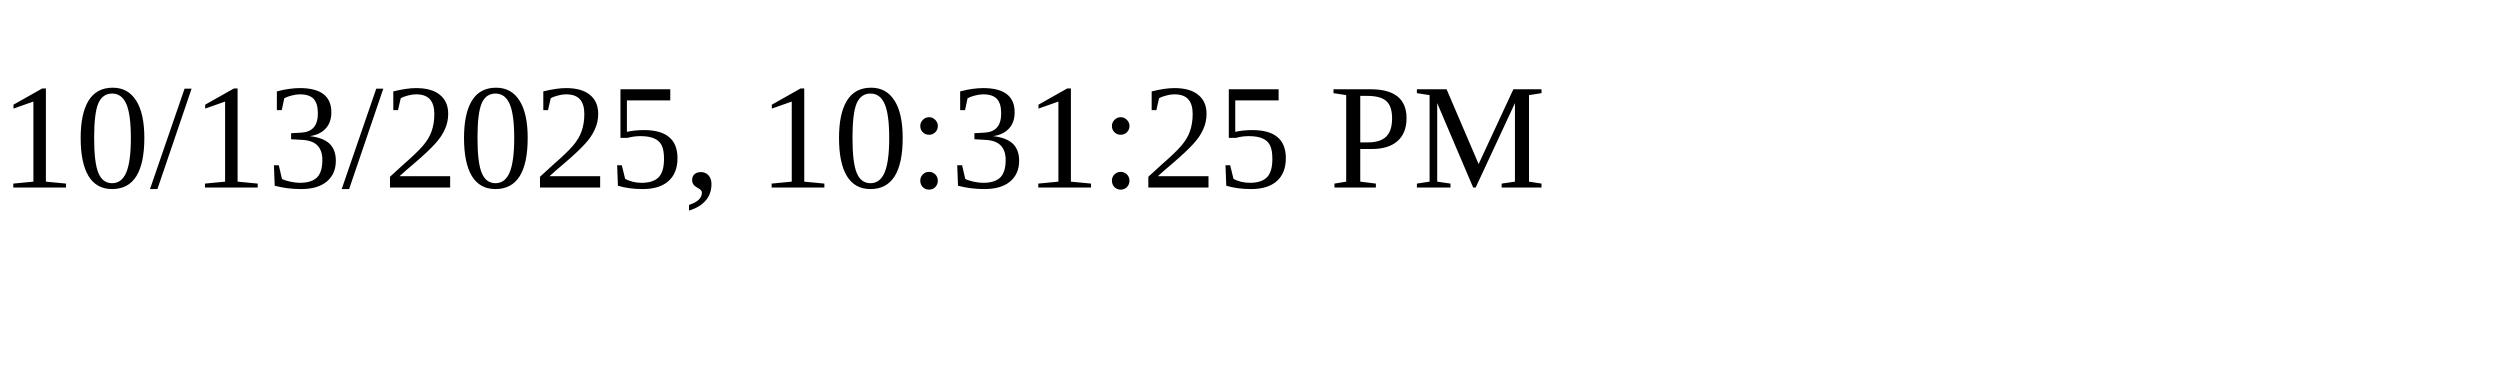
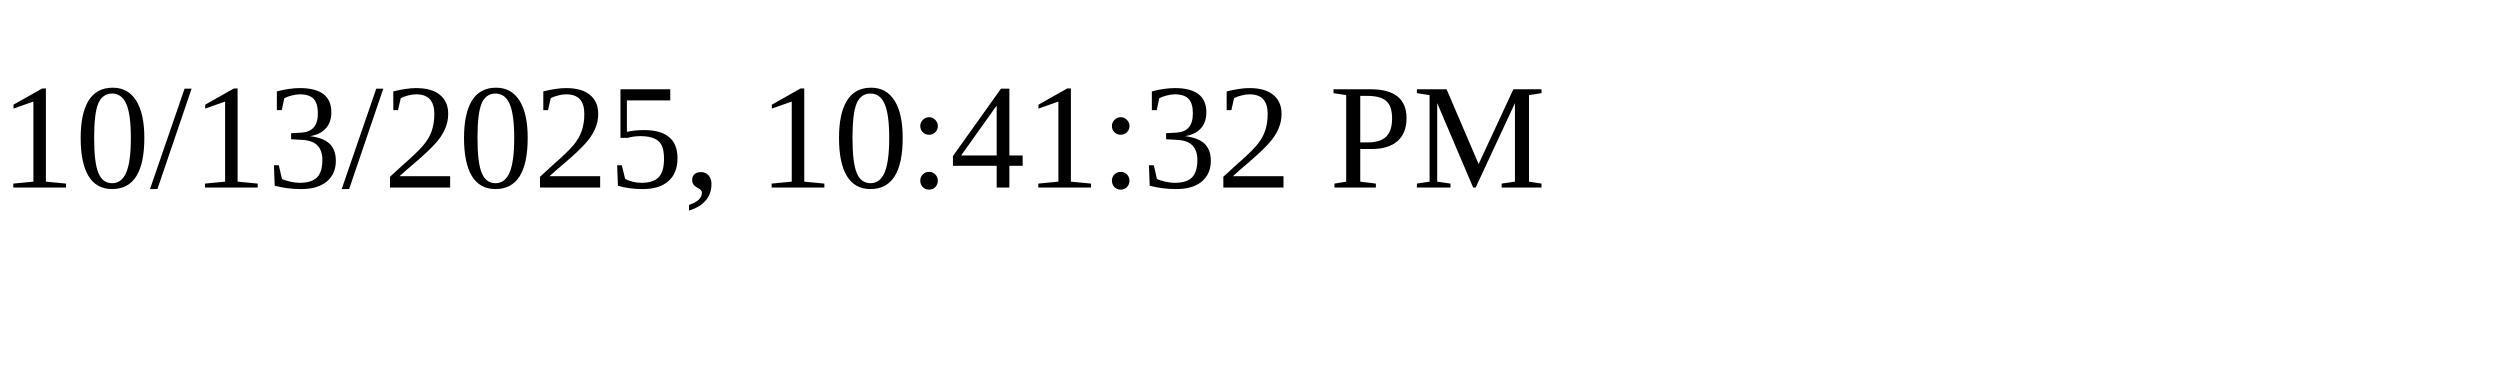
<svg xmlns="http://www.w3.org/2000/svg" height="30" width="200">
-   <text x="0" y="15">10/13/2025, 10:31:25 PM</text>
+   <text x="0" y="15">10/13/2025, 10:41:32 PM</text>
</svg>
